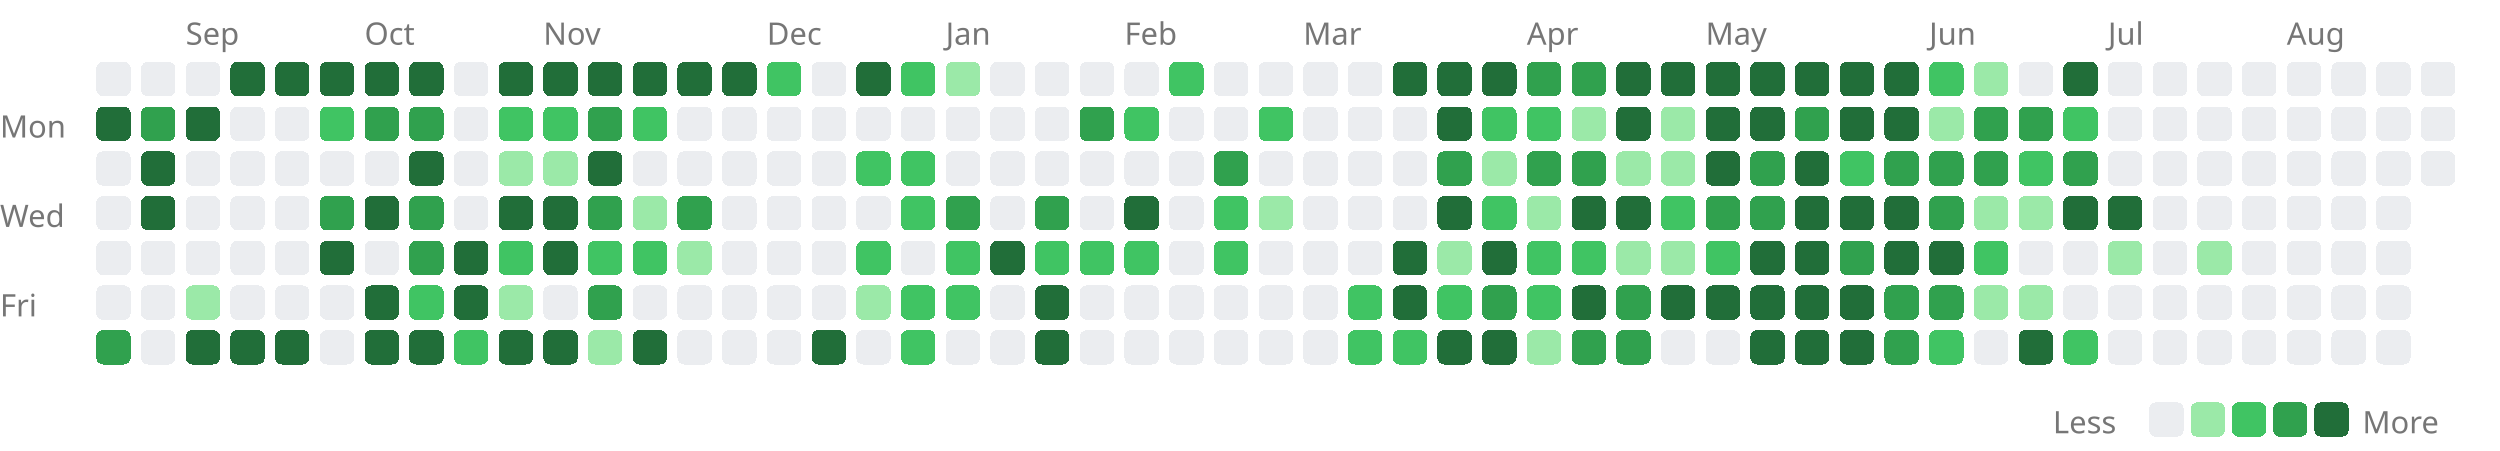
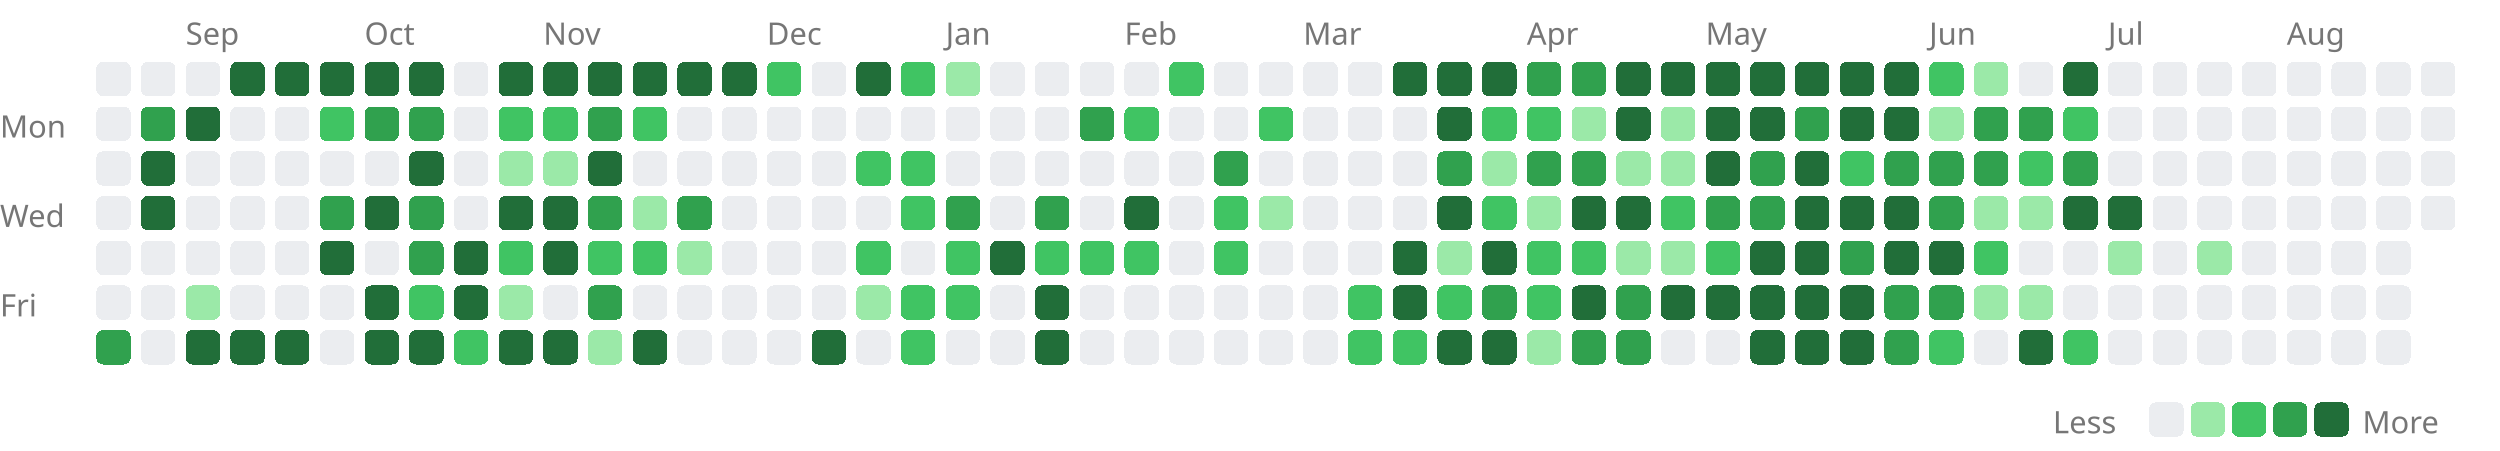
<svg xmlns="http://www.w3.org/2000/svg" width="727" height="131" viewBox="0 0 727 131">
  <style>.lv0{fill:#ebedf0}@media(prefers-color-scheme:dark){.lv0{fill:#161b22}}.lv1{fill:#9be9a8}@media(prefers-color-scheme:dark){.lv1{fill:#0e4429}}.lv2{fill:#40c463}@media(prefers-color-scheme:dark){.lv2{fill:#006d32}}.lv3{fill:#30a14e}@media(prefers-color-scheme:dark){.lv3{fill:#26a641}}.lv4{fill:#216e39}@media(prefers-color-scheme:dark){.lv4{fill:#39d353}}rect{shape-rendering:crispEdges}</style>
  <text x="54" y="13" font-size="9" font-family="sans-serif" fill="#767676">Sep</text>
  <text x="106" y="13" font-size="9" font-family="sans-serif" fill="#767676">Oct</text>
  <text x="158" y="13" font-size="9" font-family="sans-serif" fill="#767676">Nov</text>
  <text x="223" y="13" font-size="9" font-family="sans-serif" fill="#767676">Dec</text>
  <text x="275" y="13" font-size="9" font-family="sans-serif" fill="#767676">Jan</text>
  <text x="327" y="13" font-size="9" font-family="sans-serif" fill="#767676">Feb</text>
  <text x="379" y="13" font-size="9" font-family="sans-serif" fill="#767676">Mar</text>
  <text x="444" y="13" font-size="9" font-family="sans-serif" fill="#767676">Apr</text>
  <text x="496" y="13" font-size="9" font-family="sans-serif" fill="#767676">May</text>
  <text x="561" y="13" font-size="9" font-family="sans-serif" fill="#767676">Jun</text>
  <text x="613" y="13" font-size="9" font-family="sans-serif" fill="#767676">Jul</text>
  <text x="665" y="13" font-size="9" font-family="sans-serif" fill="#767676">Aug</text>
  <text x="0" y="40" font-size="9" font-family="sans-serif" fill="#767676">Mon</text>
  <text x="0" y="66" font-size="9" font-family="sans-serif" fill="#767676">Wed</text>
  <text x="0" y="92" font-size="9" font-family="sans-serif" fill="#767676">Fri</text>
  <rect x="28" y="18" width="10" height="10" rx="2" class="lv0" />
-   <rect x="28" y="31" width="10" height="10" rx="2" class="lv4" />
+   <rect x="28" y="31" width="10" height="10" rx="2" class="lv0" />
  <rect x="28" y="44" width="10" height="10" rx="2" class="lv0" />
  <rect x="28" y="57" width="10" height="10" rx="2" class="lv0" />
  <rect x="28" y="70" width="10" height="10" rx="2" class="lv0" />
  <rect x="28" y="83" width="10" height="10" rx="2" class="lv0" />
  <rect x="28" y="96" width="10" height="10" rx="2" class="lv3" />
  <rect x="41" y="18" width="10" height="10" rx="2" class="lv0" />
  <rect x="41" y="31" width="10" height="10" rx="2" class="lv3" />
  <rect x="41" y="44" width="10" height="10" rx="2" class="lv4" />
  <rect x="41" y="57" width="10" height="10" rx="2" class="lv4" />
  <rect x="41" y="70" width="10" height="10" rx="2" class="lv0" />
  <rect x="41" y="83" width="10" height="10" rx="2" class="lv0" />
  <rect x="41" y="96" width="10" height="10" rx="2" class="lv0" />
  <rect x="54" y="18" width="10" height="10" rx="2" class="lv0" />
  <rect x="54" y="31" width="10" height="10" rx="2" class="lv4" />
  <rect x="54" y="44" width="10" height="10" rx="2" class="lv0" />
  <rect x="54" y="57" width="10" height="10" rx="2" class="lv0" />
  <rect x="54" y="70" width="10" height="10" rx="2" class="lv0" />
  <rect x="54" y="83" width="10" height="10" rx="2" class="lv1" />
  <rect x="54" y="96" width="10" height="10" rx="2" class="lv4" />
  <rect x="67" y="18" width="10" height="10" rx="2" class="lv4" />
  <rect x="67" y="31" width="10" height="10" rx="2" class="lv0" />
  <rect x="67" y="44" width="10" height="10" rx="2" class="lv0" />
  <rect x="67" y="57" width="10" height="10" rx="2" class="lv0" />
  <rect x="67" y="70" width="10" height="10" rx="2" class="lv0" />
  <rect x="67" y="83" width="10" height="10" rx="2" class="lv0" />
  <rect x="67" y="96" width="10" height="10" rx="2" class="lv4" />
  <rect x="80" y="18" width="10" height="10" rx="2" class="lv4" />
  <rect x="80" y="31" width="10" height="10" rx="2" class="lv0" />
  <rect x="80" y="44" width="10" height="10" rx="2" class="lv0" />
  <rect x="80" y="57" width="10" height="10" rx="2" class="lv0" />
  <rect x="80" y="70" width="10" height="10" rx="2" class="lv0" />
  <rect x="80" y="83" width="10" height="10" rx="2" class="lv0" />
  <rect x="80" y="96" width="10" height="10" rx="2" class="lv4" />
  <rect x="93" y="18" width="10" height="10" rx="2" class="lv4" />
  <rect x="93" y="31" width="10" height="10" rx="2" class="lv2" />
  <rect x="93" y="44" width="10" height="10" rx="2" class="lv0" />
  <rect x="93" y="57" width="10" height="10" rx="2" class="lv3" />
  <rect x="93" y="70" width="10" height="10" rx="2" class="lv4" />
  <rect x="93" y="83" width="10" height="10" rx="2" class="lv0" />
  <rect x="93" y="96" width="10" height="10" rx="2" class="lv0" />
  <rect x="106" y="18" width="10" height="10" rx="2" class="lv4" />
  <rect x="106" y="31" width="10" height="10" rx="2" class="lv3" />
  <rect x="106" y="44" width="10" height="10" rx="2" class="lv0" />
  <rect x="106" y="57" width="10" height="10" rx="2" class="lv4" />
  <rect x="106" y="70" width="10" height="10" rx="2" class="lv0" />
  <rect x="106" y="83" width="10" height="10" rx="2" class="lv4" />
  <rect x="106" y="96" width="10" height="10" rx="2" class="lv4" />
  <rect x="119" y="18" width="10" height="10" rx="2" class="lv4" />
  <rect x="119" y="31" width="10" height="10" rx="2" class="lv3" />
  <rect x="119" y="44" width="10" height="10" rx="2" class="lv4" />
  <rect x="119" y="57" width="10" height="10" rx="2" class="lv3" />
  <rect x="119" y="70" width="10" height="10" rx="2" class="lv3" />
  <rect x="119" y="83" width="10" height="10" rx="2" class="lv2" />
  <rect x="119" y="96" width="10" height="10" rx="2" class="lv4" />
  <rect x="132" y="18" width="10" height="10" rx="2" class="lv0" />
  <rect x="132" y="31" width="10" height="10" rx="2" class="lv0" />
  <rect x="132" y="44" width="10" height="10" rx="2" class="lv0" />
  <rect x="132" y="57" width="10" height="10" rx="2" class="lv0" />
  <rect x="132" y="70" width="10" height="10" rx="2" class="lv4" />
  <rect x="132" y="83" width="10" height="10" rx="2" class="lv4" />
  <rect x="132" y="96" width="10" height="10" rx="2" class="lv2" />
  <rect x="145" y="18" width="10" height="10" rx="2" class="lv4" />
  <rect x="145" y="31" width="10" height="10" rx="2" class="lv2" />
  <rect x="145" y="44" width="10" height="10" rx="2" class="lv1" />
  <rect x="145" y="57" width="10" height="10" rx="2" class="lv4" />
  <rect x="145" y="70" width="10" height="10" rx="2" class="lv2" />
  <rect x="145" y="83" width="10" height="10" rx="2" class="lv1" />
  <rect x="145" y="96" width="10" height="10" rx="2" class="lv4" />
  <rect x="158" y="18" width="10" height="10" rx="2" class="lv4" />
  <rect x="158" y="31" width="10" height="10" rx="2" class="lv2" />
  <rect x="158" y="44" width="10" height="10" rx="2" class="lv1" />
  <rect x="158" y="57" width="10" height="10" rx="2" class="lv4" />
  <rect x="158" y="70" width="10" height="10" rx="2" class="lv4" />
  <rect x="158" y="83" width="10" height="10" rx="2" class="lv0" />
  <rect x="158" y="96" width="10" height="10" rx="2" class="lv4" />
  <rect x="171" y="18" width="10" height="10" rx="2" class="lv4" />
  <rect x="171" y="31" width="10" height="10" rx="2" class="lv3" />
  <rect x="171" y="44" width="10" height="10" rx="2" class="lv4" />
  <rect x="171" y="57" width="10" height="10" rx="2" class="lv3" />
  <rect x="171" y="70" width="10" height="10" rx="2" class="lv2" />
  <rect x="171" y="83" width="10" height="10" rx="2" class="lv3" />
  <rect x="171" y="96" width="10" height="10" rx="2" class="lv1" />
  <rect x="184" y="18" width="10" height="10" rx="2" class="lv4" />
  <rect x="184" y="31" width="10" height="10" rx="2" class="lv2" />
  <rect x="184" y="44" width="10" height="10" rx="2" class="lv0" />
  <rect x="184" y="57" width="10" height="10" rx="2" class="lv1" />
  <rect x="184" y="70" width="10" height="10" rx="2" class="lv2" />
  <rect x="184" y="83" width="10" height="10" rx="2" class="lv0" />
  <rect x="184" y="96" width="10" height="10" rx="2" class="lv4" />
  <rect x="197" y="18" width="10" height="10" rx="2" class="lv4" />
  <rect x="197" y="31" width="10" height="10" rx="2" class="lv0" />
  <rect x="197" y="44" width="10" height="10" rx="2" class="lv0" />
  <rect x="197" y="57" width="10" height="10" rx="2" class="lv3" />
  <rect x="197" y="70" width="10" height="10" rx="2" class="lv1" />
  <rect x="197" y="83" width="10" height="10" rx="2" class="lv0" />
  <rect x="197" y="96" width="10" height="10" rx="2" class="lv0" />
  <rect x="210" y="18" width="10" height="10" rx="2" class="lv4" />
  <rect x="210" y="31" width="10" height="10" rx="2" class="lv0" />
  <rect x="210" y="44" width="10" height="10" rx="2" class="lv0" />
  <rect x="210" y="57" width="10" height="10" rx="2" class="lv0" />
  <rect x="210" y="70" width="10" height="10" rx="2" class="lv0" />
  <rect x="210" y="83" width="10" height="10" rx="2" class="lv0" />
  <rect x="210" y="96" width="10" height="10" rx="2" class="lv0" />
  <rect x="223" y="18" width="10" height="10" rx="2" class="lv2" />
  <rect x="223" y="31" width="10" height="10" rx="2" class="lv0" />
  <rect x="223" y="44" width="10" height="10" rx="2" class="lv0" />
  <rect x="223" y="57" width="10" height="10" rx="2" class="lv0" />
  <rect x="223" y="70" width="10" height="10" rx="2" class="lv0" />
  <rect x="223" y="83" width="10" height="10" rx="2" class="lv0" />
  <rect x="223" y="96" width="10" height="10" rx="2" class="lv0" />
  <rect x="236" y="18" width="10" height="10" rx="2" class="lv0" />
  <rect x="236" y="31" width="10" height="10" rx="2" class="lv0" />
  <rect x="236" y="44" width="10" height="10" rx="2" class="lv0" />
  <rect x="236" y="57" width="10" height="10" rx="2" class="lv0" />
  <rect x="236" y="70" width="10" height="10" rx="2" class="lv0" />
  <rect x="236" y="83" width="10" height="10" rx="2" class="lv0" />
  <rect x="236" y="96" width="10" height="10" rx="2" class="lv4" />
  <rect x="249" y="18" width="10" height="10" rx="2" class="lv4" />
  <rect x="249" y="31" width="10" height="10" rx="2" class="lv0" />
  <rect x="249" y="44" width="10" height="10" rx="2" class="lv2" />
  <rect x="249" y="57" width="10" height="10" rx="2" class="lv0" />
  <rect x="249" y="70" width="10" height="10" rx="2" class="lv2" />
  <rect x="249" y="83" width="10" height="10" rx="2" class="lv1" />
  <rect x="249" y="96" width="10" height="10" rx="2" class="lv0" />
  <rect x="262" y="18" width="10" height="10" rx="2" class="lv2" />
  <rect x="262" y="31" width="10" height="10" rx="2" class="lv0" />
  <rect x="262" y="44" width="10" height="10" rx="2" class="lv2" />
  <rect x="262" y="57" width="10" height="10" rx="2" class="lv2" />
  <rect x="262" y="70" width="10" height="10" rx="2" class="lv0" />
  <rect x="262" y="83" width="10" height="10" rx="2" class="lv2" />
  <rect x="262" y="96" width="10" height="10" rx="2" class="lv2" />
  <rect x="275" y="18" width="10" height="10" rx="2" class="lv1" />
  <rect x="275" y="31" width="10" height="10" rx="2" class="lv0" />
  <rect x="275" y="44" width="10" height="10" rx="2" class="lv0" />
  <rect x="275" y="57" width="10" height="10" rx="2" class="lv3" />
  <rect x="275" y="70" width="10" height="10" rx="2" class="lv2" />
  <rect x="275" y="83" width="10" height="10" rx="2" class="lv2" />
  <rect x="275" y="96" width="10" height="10" rx="2" class="lv0" />
  <rect x="288" y="18" width="10" height="10" rx="2" class="lv0" />
  <rect x="288" y="31" width="10" height="10" rx="2" class="lv0" />
  <rect x="288" y="44" width="10" height="10" rx="2" class="lv0" />
  <rect x="288" y="57" width="10" height="10" rx="2" class="lv0" />
  <rect x="288" y="70" width="10" height="10" rx="2" class="lv4" />
  <rect x="288" y="83" width="10" height="10" rx="2" class="lv0" />
  <rect x="288" y="96" width="10" height="10" rx="2" class="lv0" />
  <rect x="301" y="18" width="10" height="10" rx="2" class="lv0" />
  <rect x="301" y="31" width="10" height="10" rx="2" class="lv0" />
  <rect x="301" y="44" width="10" height="10" rx="2" class="lv0" />
  <rect x="301" y="57" width="10" height="10" rx="2" class="lv3" />
  <rect x="301" y="70" width="10" height="10" rx="2" class="lv2" />
  <rect x="301" y="83" width="10" height="10" rx="2" class="lv4" />
  <rect x="301" y="96" width="10" height="10" rx="2" class="lv4" />
  <rect x="314" y="18" width="10" height="10" rx="2" class="lv0" />
  <rect x="314" y="31" width="10" height="10" rx="2" class="lv3" />
  <rect x="314" y="44" width="10" height="10" rx="2" class="lv0" />
  <rect x="314" y="57" width="10" height="10" rx="2" class="lv0" />
  <rect x="314" y="70" width="10" height="10" rx="2" class="lv2" />
  <rect x="314" y="83" width="10" height="10" rx="2" class="lv0" />
  <rect x="314" y="96" width="10" height="10" rx="2" class="lv0" />
  <rect x="327" y="18" width="10" height="10" rx="2" class="lv0" />
  <rect x="327" y="31" width="10" height="10" rx="2" class="lv2" />
  <rect x="327" y="44" width="10" height="10" rx="2" class="lv0" />
  <rect x="327" y="57" width="10" height="10" rx="2" class="lv4" />
  <rect x="327" y="70" width="10" height="10" rx="2" class="lv2" />
  <rect x="327" y="83" width="10" height="10" rx="2" class="lv0" />
  <rect x="327" y="96" width="10" height="10" rx="2" class="lv0" />
  <rect x="340" y="18" width="10" height="10" rx="2" class="lv2" />
  <rect x="340" y="31" width="10" height="10" rx="2" class="lv0" />
  <rect x="340" y="44" width="10" height="10" rx="2" class="lv0" />
  <rect x="340" y="57" width="10" height="10" rx="2" class="lv0" />
  <rect x="340" y="70" width="10" height="10" rx="2" class="lv0" />
  <rect x="340" y="83" width="10" height="10" rx="2" class="lv0" />
  <rect x="340" y="96" width="10" height="10" rx="2" class="lv0" />
  <rect x="353" y="18" width="10" height="10" rx="2" class="lv0" />
  <rect x="353" y="31" width="10" height="10" rx="2" class="lv0" />
  <rect x="353" y="44" width="10" height="10" rx="2" class="lv3" />
  <rect x="353" y="57" width="10" height="10" rx="2" class="lv2" />
  <rect x="353" y="70" width="10" height="10" rx="2" class="lv2" />
  <rect x="353" y="83" width="10" height="10" rx="2" class="lv0" />
  <rect x="353" y="96" width="10" height="10" rx="2" class="lv0" />
  <rect x="366" y="18" width="10" height="10" rx="2" class="lv0" />
  <rect x="366" y="31" width="10" height="10" rx="2" class="lv2" />
  <rect x="366" y="44" width="10" height="10" rx="2" class="lv0" />
  <rect x="366" y="57" width="10" height="10" rx="2" class="lv1" />
  <rect x="366" y="70" width="10" height="10" rx="2" class="lv0" />
  <rect x="366" y="83" width="10" height="10" rx="2" class="lv0" />
  <rect x="366" y="96" width="10" height="10" rx="2" class="lv0" />
  <rect x="379" y="18" width="10" height="10" rx="2" class="lv0" />
  <rect x="379" y="31" width="10" height="10" rx="2" class="lv0" />
  <rect x="379" y="44" width="10" height="10" rx="2" class="lv0" />
  <rect x="379" y="57" width="10" height="10" rx="2" class="lv0" />
  <rect x="379" y="70" width="10" height="10" rx="2" class="lv0" />
  <rect x="379" y="83" width="10" height="10" rx="2" class="lv0" />
  <rect x="379" y="96" width="10" height="10" rx="2" class="lv0" />
  <rect x="392" y="18" width="10" height="10" rx="2" class="lv0" />
  <rect x="392" y="31" width="10" height="10" rx="2" class="lv0" />
  <rect x="392" y="44" width="10" height="10" rx="2" class="lv0" />
  <rect x="392" y="57" width="10" height="10" rx="2" class="lv0" />
  <rect x="392" y="70" width="10" height="10" rx="2" class="lv0" />
  <rect x="392" y="83" width="10" height="10" rx="2" class="lv2" />
  <rect x="392" y="96" width="10" height="10" rx="2" class="lv2" />
  <rect x="405" y="18" width="10" height="10" rx="2" class="lv4" />
  <rect x="405" y="31" width="10" height="10" rx="2" class="lv0" />
  <rect x="405" y="44" width="10" height="10" rx="2" class="lv0" />
  <rect x="405" y="57" width="10" height="10" rx="2" class="lv0" />
  <rect x="405" y="70" width="10" height="10" rx="2" class="lv4" />
  <rect x="405" y="83" width="10" height="10" rx="2" class="lv4" />
  <rect x="405" y="96" width="10" height="10" rx="2" class="lv2" />
  <rect x="418" y="18" width="10" height="10" rx="2" class="lv4" />
  <rect x="418" y="31" width="10" height="10" rx="2" class="lv4" />
  <rect x="418" y="44" width="10" height="10" rx="2" class="lv3" />
  <rect x="418" y="57" width="10" height="10" rx="2" class="lv4" />
  <rect x="418" y="70" width="10" height="10" rx="2" class="lv1" />
  <rect x="418" y="83" width="10" height="10" rx="2" class="lv2" />
  <rect x="418" y="96" width="10" height="10" rx="2" class="lv4" />
  <rect x="431" y="18" width="10" height="10" rx="2" class="lv4" />
  <rect x="431" y="31" width="10" height="10" rx="2" class="lv2" />
  <rect x="431" y="44" width="10" height="10" rx="2" class="lv1" />
  <rect x="431" y="57" width="10" height="10" rx="2" class="lv2" />
  <rect x="431" y="70" width="10" height="10" rx="2" class="lv4" />
  <rect x="431" y="83" width="10" height="10" rx="2" class="lv3" />
  <rect x="431" y="96" width="10" height="10" rx="2" class="lv4" />
  <rect x="444" y="18" width="10" height="10" rx="2" class="lv3" />
  <rect x="444" y="31" width="10" height="10" rx="2" class="lv2" />
  <rect x="444" y="44" width="10" height="10" rx="2" class="lv3" />
  <rect x="444" y="57" width="10" height="10" rx="2" class="lv1" />
  <rect x="444" y="70" width="10" height="10" rx="2" class="lv2" />
  <rect x="444" y="83" width="10" height="10" rx="2" class="lv2" />
  <rect x="444" y="96" width="10" height="10" rx="2" class="lv1" />
  <rect x="457" y="18" width="10" height="10" rx="2" class="lv3" />
  <rect x="457" y="31" width="10" height="10" rx="2" class="lv1" />
  <rect x="457" y="44" width="10" height="10" rx="2" class="lv3" />
  <rect x="457" y="57" width="10" height="10" rx="2" class="lv4" />
  <rect x="457" y="70" width="10" height="10" rx="2" class="lv2" />
  <rect x="457" y="83" width="10" height="10" rx="2" class="lv4" />
  <rect x="457" y="96" width="10" height="10" rx="2" class="lv3" />
  <rect x="470" y="18" width="10" height="10" rx="2" class="lv4" />
  <rect x="470" y="31" width="10" height="10" rx="2" class="lv4" />
  <rect x="470" y="44" width="10" height="10" rx="2" class="lv1" />
  <rect x="470" y="57" width="10" height="10" rx="2" class="lv4" />
  <rect x="470" y="70" width="10" height="10" rx="2" class="lv1" />
  <rect x="470" y="83" width="10" height="10" rx="2" class="lv3" />
  <rect x="470" y="96" width="10" height="10" rx="2" class="lv3" />
  <rect x="483" y="18" width="10" height="10" rx="2" class="lv4" />
  <rect x="483" y="31" width="10" height="10" rx="2" class="lv1" />
  <rect x="483" y="44" width="10" height="10" rx="2" class="lv1" />
  <rect x="483" y="57" width="10" height="10" rx="2" class="lv2" />
  <rect x="483" y="70" width="10" height="10" rx="2" class="lv1" />
  <rect x="483" y="83" width="10" height="10" rx="2" class="lv4" />
  <rect x="483" y="96" width="10" height="10" rx="2" class="lv0" />
  <rect x="496" y="18" width="10" height="10" rx="2" class="lv4" />
  <rect x="496" y="31" width="10" height="10" rx="2" class="lv4" />
  <rect x="496" y="44" width="10" height="10" rx="2" class="lv4" />
  <rect x="496" y="57" width="10" height="10" rx="2" class="lv3" />
  <rect x="496" y="70" width="10" height="10" rx="2" class="lv2" />
  <rect x="496" y="83" width="10" height="10" rx="2" class="lv4" />
  <rect x="496" y="96" width="10" height="10" rx="2" class="lv0" />
  <rect x="509" y="18" width="10" height="10" rx="2" class="lv4" />
  <rect x="509" y="31" width="10" height="10" rx="2" class="lv4" />
  <rect x="509" y="44" width="10" height="10" rx="2" class="lv3" />
  <rect x="509" y="57" width="10" height="10" rx="2" class="lv3" />
  <rect x="509" y="70" width="10" height="10" rx="2" class="lv4" />
  <rect x="509" y="83" width="10" height="10" rx="2" class="lv4" />
  <rect x="509" y="96" width="10" height="10" rx="2" class="lv4" />
  <rect x="522" y="18" width="10" height="10" rx="2" class="lv4" />
  <rect x="522" y="31" width="10" height="10" rx="2" class="lv3" />
  <rect x="522" y="44" width="10" height="10" rx="2" class="lv4" />
  <rect x="522" y="57" width="10" height="10" rx="2" class="lv4" />
  <rect x="522" y="70" width="10" height="10" rx="2" class="lv4" />
  <rect x="522" y="83" width="10" height="10" rx="2" class="lv4" />
  <rect x="522" y="96" width="10" height="10" rx="2" class="lv4" />
  <rect x="535" y="18" width="10" height="10" rx="2" class="lv4" />
  <rect x="535" y="31" width="10" height="10" rx="2" class="lv4" />
  <rect x="535" y="44" width="10" height="10" rx="2" class="lv2" />
  <rect x="535" y="57" width="10" height="10" rx="2" class="lv4" />
  <rect x="535" y="70" width="10" height="10" rx="2" class="lv3" />
  <rect x="535" y="83" width="10" height="10" rx="2" class="lv4" />
  <rect x="535" y="96" width="10" height="10" rx="2" class="lv4" />
  <rect x="548" y="18" width="10" height="10" rx="2" class="lv4" />
  <rect x="548" y="31" width="10" height="10" rx="2" class="lv4" />
  <rect x="548" y="44" width="10" height="10" rx="2" class="lv3" />
  <rect x="548" y="57" width="10" height="10" rx="2" class="lv4" />
  <rect x="548" y="70" width="10" height="10" rx="2" class="lv4" />
  <rect x="548" y="83" width="10" height="10" rx="2" class="lv3" />
  <rect x="548" y="96" width="10" height="10" rx="2" class="lv3" />
  <rect x="561" y="18" width="10" height="10" rx="2" class="lv2" />
  <rect x="561" y="31" width="10" height="10" rx="2" class="lv1" />
  <rect x="561" y="44" width="10" height="10" rx="2" class="lv3" />
  <rect x="561" y="57" width="10" height="10" rx="2" class="lv3" />
  <rect x="561" y="70" width="10" height="10" rx="2" class="lv4" />
  <rect x="561" y="83" width="10" height="10" rx="2" class="lv3" />
  <rect x="561" y="96" width="10" height="10" rx="2" class="lv2" />
  <rect x="574" y="18" width="10" height="10" rx="2" class="lv1" />
  <rect x="574" y="31" width="10" height="10" rx="2" class="lv3" />
  <rect x="574" y="44" width="10" height="10" rx="2" class="lv3" />
  <rect x="574" y="57" width="10" height="10" rx="2" class="lv1" />
  <rect x="574" y="70" width="10" height="10" rx="2" class="lv2" />
  <rect x="574" y="83" width="10" height="10" rx="2" class="lv1" />
  <rect x="574" y="96" width="10" height="10" rx="2" class="lv0" />
  <rect x="587" y="18" width="10" height="10" rx="2" class="lv0" />
  <rect x="587" y="31" width="10" height="10" rx="2" class="lv3" />
  <rect x="587" y="44" width="10" height="10" rx="2" class="lv2" />
  <rect x="587" y="57" width="10" height="10" rx="2" class="lv1" />
  <rect x="587" y="70" width="10" height="10" rx="2" class="lv0" />
  <rect x="587" y="83" width="10" height="10" rx="2" class="lv1" />
  <rect x="587" y="96" width="10" height="10" rx="2" class="lv4" />
  <rect x="600" y="18" width="10" height="10" rx="2" class="lv4" />
  <rect x="600" y="31" width="10" height="10" rx="2" class="lv2" />
  <rect x="600" y="44" width="10" height="10" rx="2" class="lv3" />
  <rect x="600" y="57" width="10" height="10" rx="2" class="lv4" />
  <rect x="600" y="70" width="10" height="10" rx="2" class="lv0" />
  <rect x="600" y="83" width="10" height="10" rx="2" class="lv0" />
  <rect x="600" y="96" width="10" height="10" rx="2" class="lv2" />
  <rect x="613" y="18" width="10" height="10" rx="2" class="lv0" />
  <rect x="613" y="31" width="10" height="10" rx="2" class="lv0" />
  <rect x="613" y="44" width="10" height="10" rx="2" class="lv0" />
  <rect x="613" y="57" width="10" height="10" rx="2" class="lv4" />
  <rect x="613" y="70" width="10" height="10" rx="2" class="lv1" />
  <rect x="613" y="83" width="10" height="10" rx="2" class="lv0" />
  <rect x="613" y="96" width="10" height="10" rx="2" class="lv0" />
  <rect x="626" y="18" width="10" height="10" rx="2" class="lv0" />
  <rect x="626" y="31" width="10" height="10" rx="2" class="lv0" />
  <rect x="626" y="44" width="10" height="10" rx="2" class="lv0" />
  <rect x="626" y="57" width="10" height="10" rx="2" class="lv0" />
  <rect x="626" y="70" width="10" height="10" rx="2" class="lv0" />
  <rect x="626" y="83" width="10" height="10" rx="2" class="lv0" />
  <rect x="626" y="96" width="10" height="10" rx="2" class="lv0" />
  <rect x="639" y="18" width="10" height="10" rx="2" class="lv0" />
  <rect x="639" y="31" width="10" height="10" rx="2" class="lv0" />
  <rect x="639" y="44" width="10" height="10" rx="2" class="lv0" />
  <rect x="639" y="57" width="10" height="10" rx="2" class="lv0" />
  <rect x="639" y="70" width="10" height="10" rx="2" class="lv1" />
  <rect x="639" y="83" width="10" height="10" rx="2" class="lv0" />
  <rect x="639" y="96" width="10" height="10" rx="2" class="lv0" />
  <rect x="652" y="18" width="10" height="10" rx="2" class="lv0" />
  <rect x="652" y="31" width="10" height="10" rx="2" class="lv0" />
  <rect x="652" y="44" width="10" height="10" rx="2" class="lv0" />
  <rect x="652" y="57" width="10" height="10" rx="2" class="lv0" />
  <rect x="652" y="70" width="10" height="10" rx="2" class="lv0" />
  <rect x="652" y="83" width="10" height="10" rx="2" class="lv0" />
  <rect x="652" y="96" width="10" height="10" rx="2" class="lv0" />
  <rect x="665" y="18" width="10" height="10" rx="2" class="lv0" />
  <rect x="665" y="31" width="10" height="10" rx="2" class="lv0" />
  <rect x="665" y="44" width="10" height="10" rx="2" class="lv0" />
  <rect x="665" y="57" width="10" height="10" rx="2" class="lv0" />
  <rect x="665" y="70" width="10" height="10" rx="2" class="lv0" />
  <rect x="665" y="83" width="10" height="10" rx="2" class="lv0" />
  <rect x="665" y="96" width="10" height="10" rx="2" class="lv0" />
  <rect x="678" y="18" width="10" height="10" rx="2" class="lv0" />
  <rect x="678" y="31" width="10" height="10" rx="2" class="lv0" />
  <rect x="678" y="44" width="10" height="10" rx="2" class="lv0" />
  <rect x="678" y="57" width="10" height="10" rx="2" class="lv0" />
  <rect x="678" y="70" width="10" height="10" rx="2" class="lv0" />
  <rect x="678" y="83" width="10" height="10" rx="2" class="lv0" />
  <rect x="678" y="96" width="10" height="10" rx="2" class="lv0" />
  <rect x="691" y="18" width="10" height="10" rx="2" class="lv0" />
  <rect x="691" y="31" width="10" height="10" rx="2" class="lv0" />
  <rect x="691" y="44" width="10" height="10" rx="2" class="lv0" />
  <rect x="691" y="57" width="10" height="10" rx="2" class="lv0" />
  <rect x="691" y="70" width="10" height="10" rx="2" class="lv0" />
  <rect x="691" y="83" width="10" height="10" rx="2" class="lv0" />
  <rect x="691" y="96" width="10" height="10" rx="2" class="lv0" />
  <rect x="704" y="18" width="10" height="10" rx="2" class="lv0" />
  <rect x="704" y="31" width="10" height="10" rx="2" class="lv0" />
  <rect x="704" y="44" width="10" height="10" rx="2" class="lv0" />
+   <rect x="704" y="57" width="10" height="10" rx="2" class="lv0" />
  <text x="597" y="126" font-size="9" font-family="sans-serif" fill="#767676">Less</text>
  <rect x="625" y="117" width="10" height="10" rx="2" class="lv0" />
  <rect x="637" y="117" width="10" height="10" rx="2" class="lv1" />
  <rect x="649" y="117" width="10" height="10" rx="2" class="lv2" />
  <rect x="661" y="117" width="10" height="10" rx="2" class="lv3" />
  <rect x="673" y="117" width="10" height="10" rx="2" class="lv4" />
  <text x="687" y="126" font-size="9" font-family="sans-serif" fill="#767676">More</text>
</svg>
